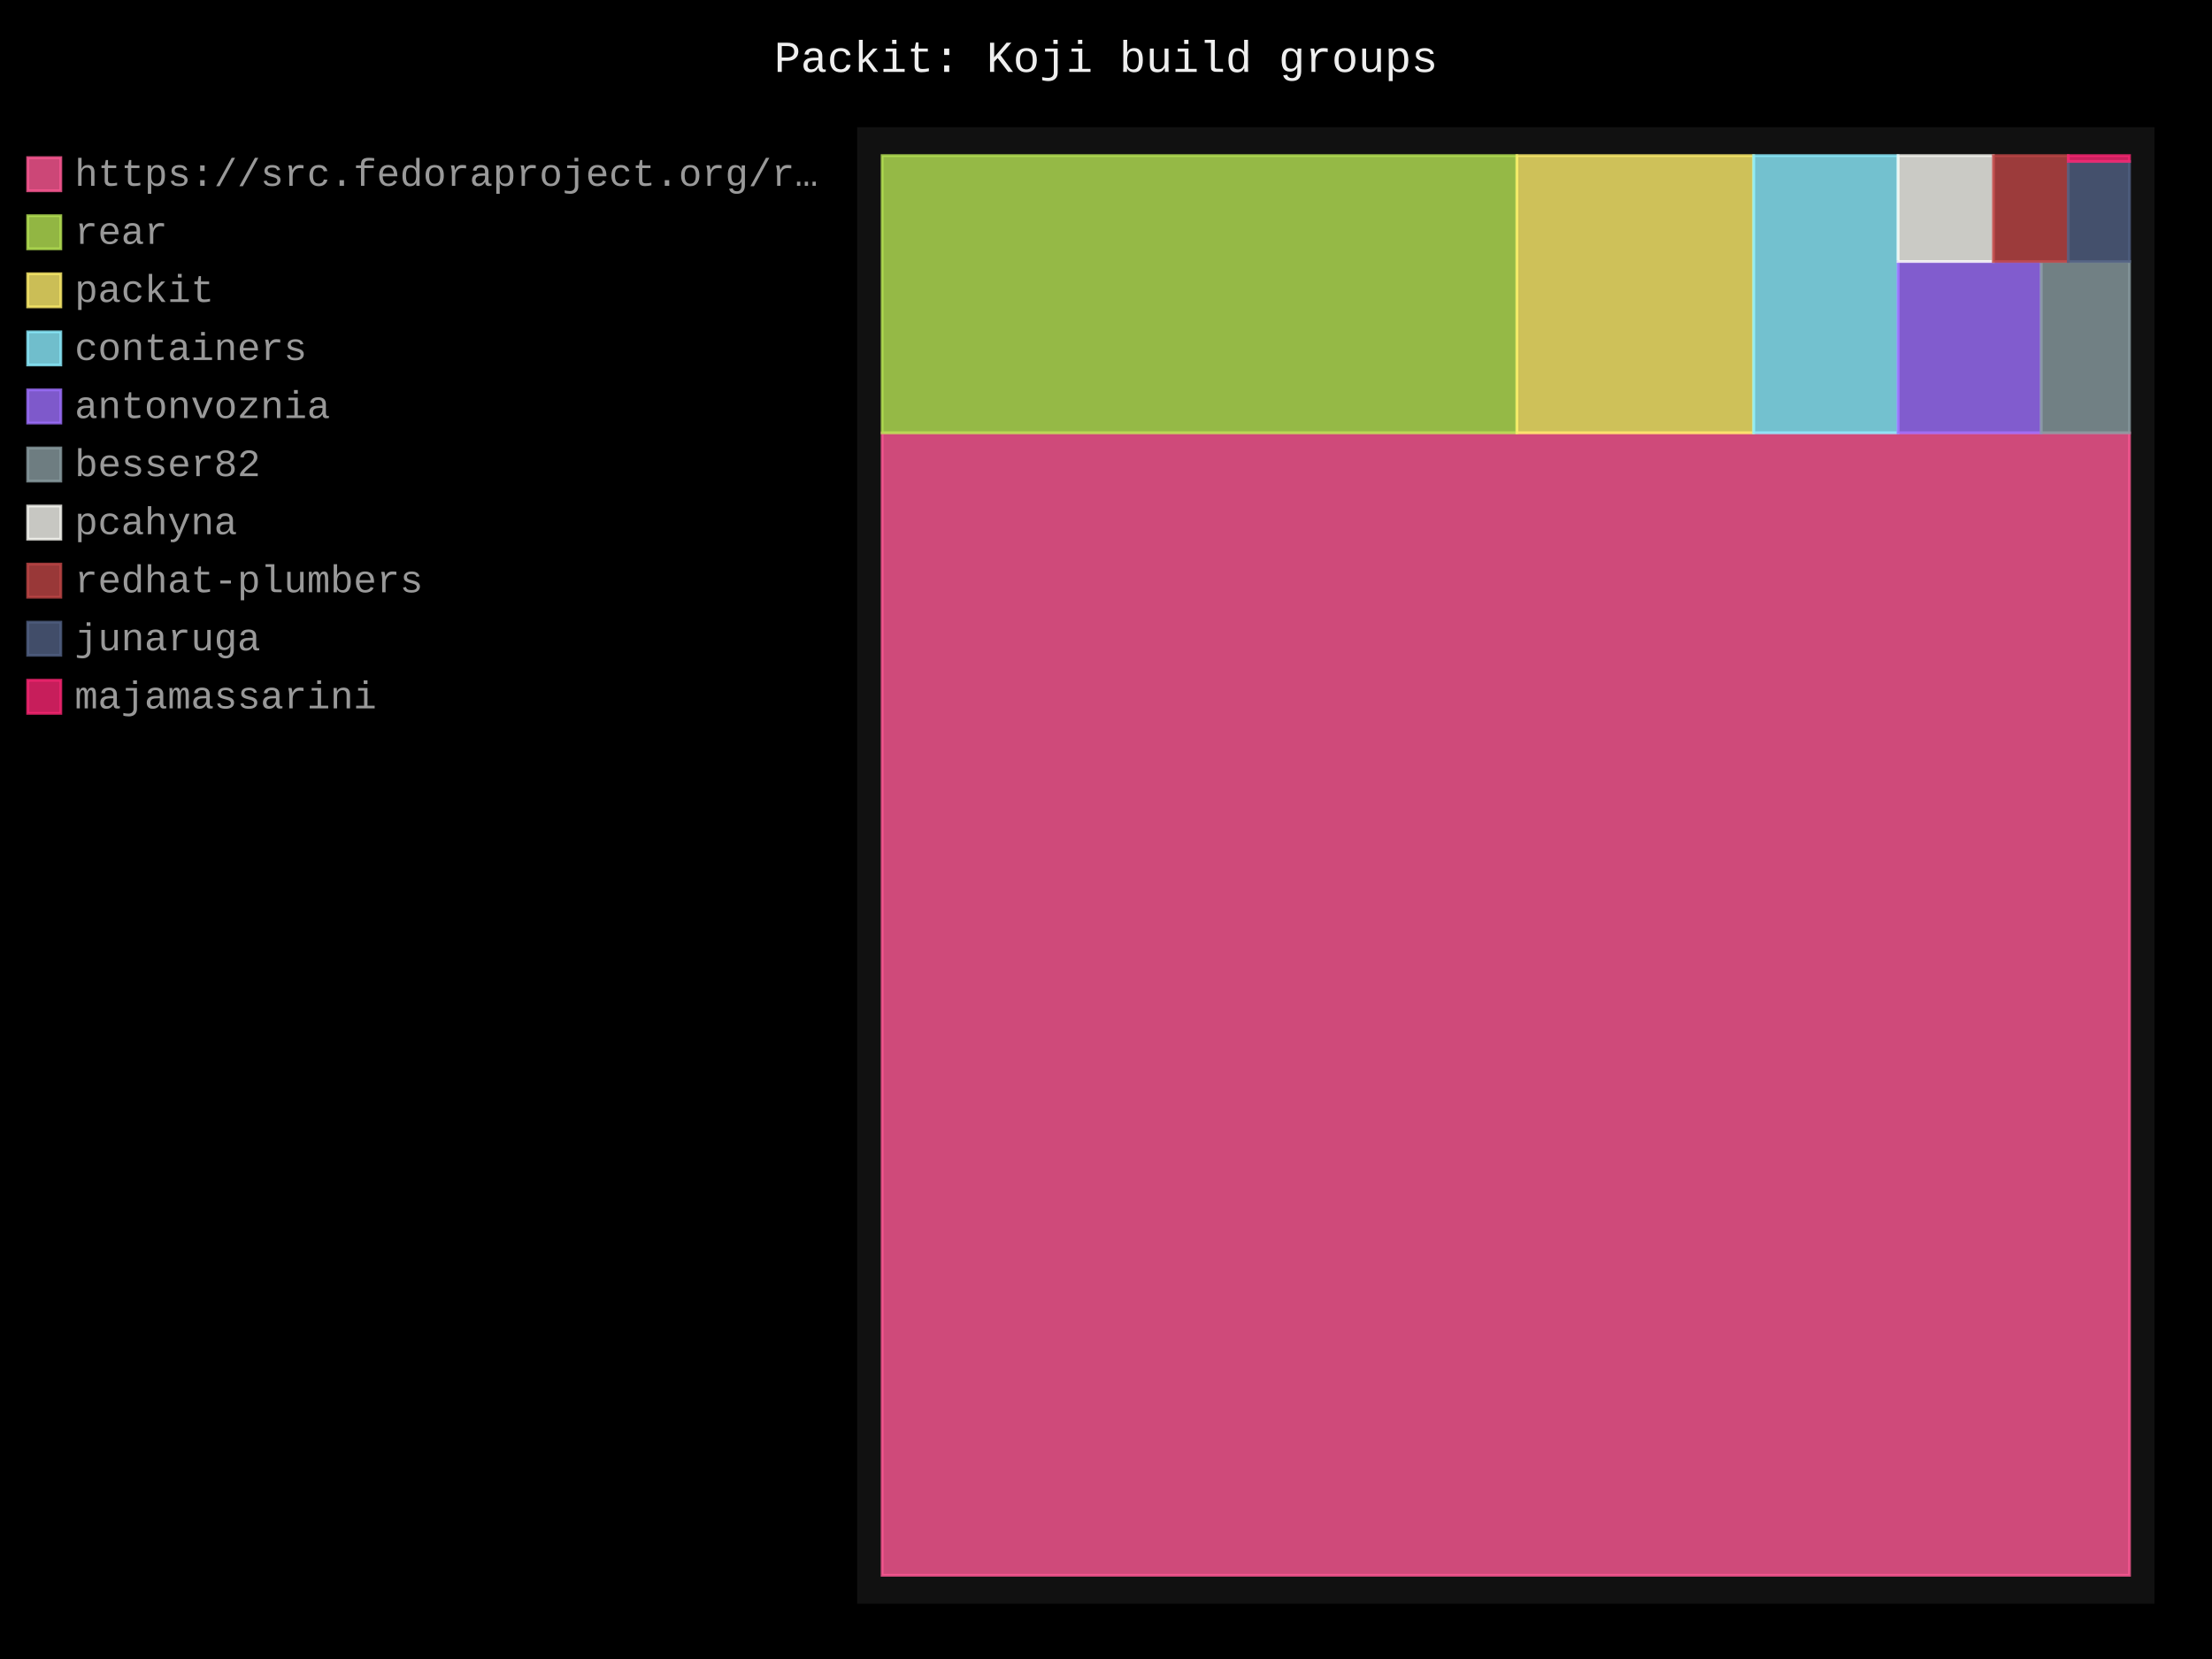
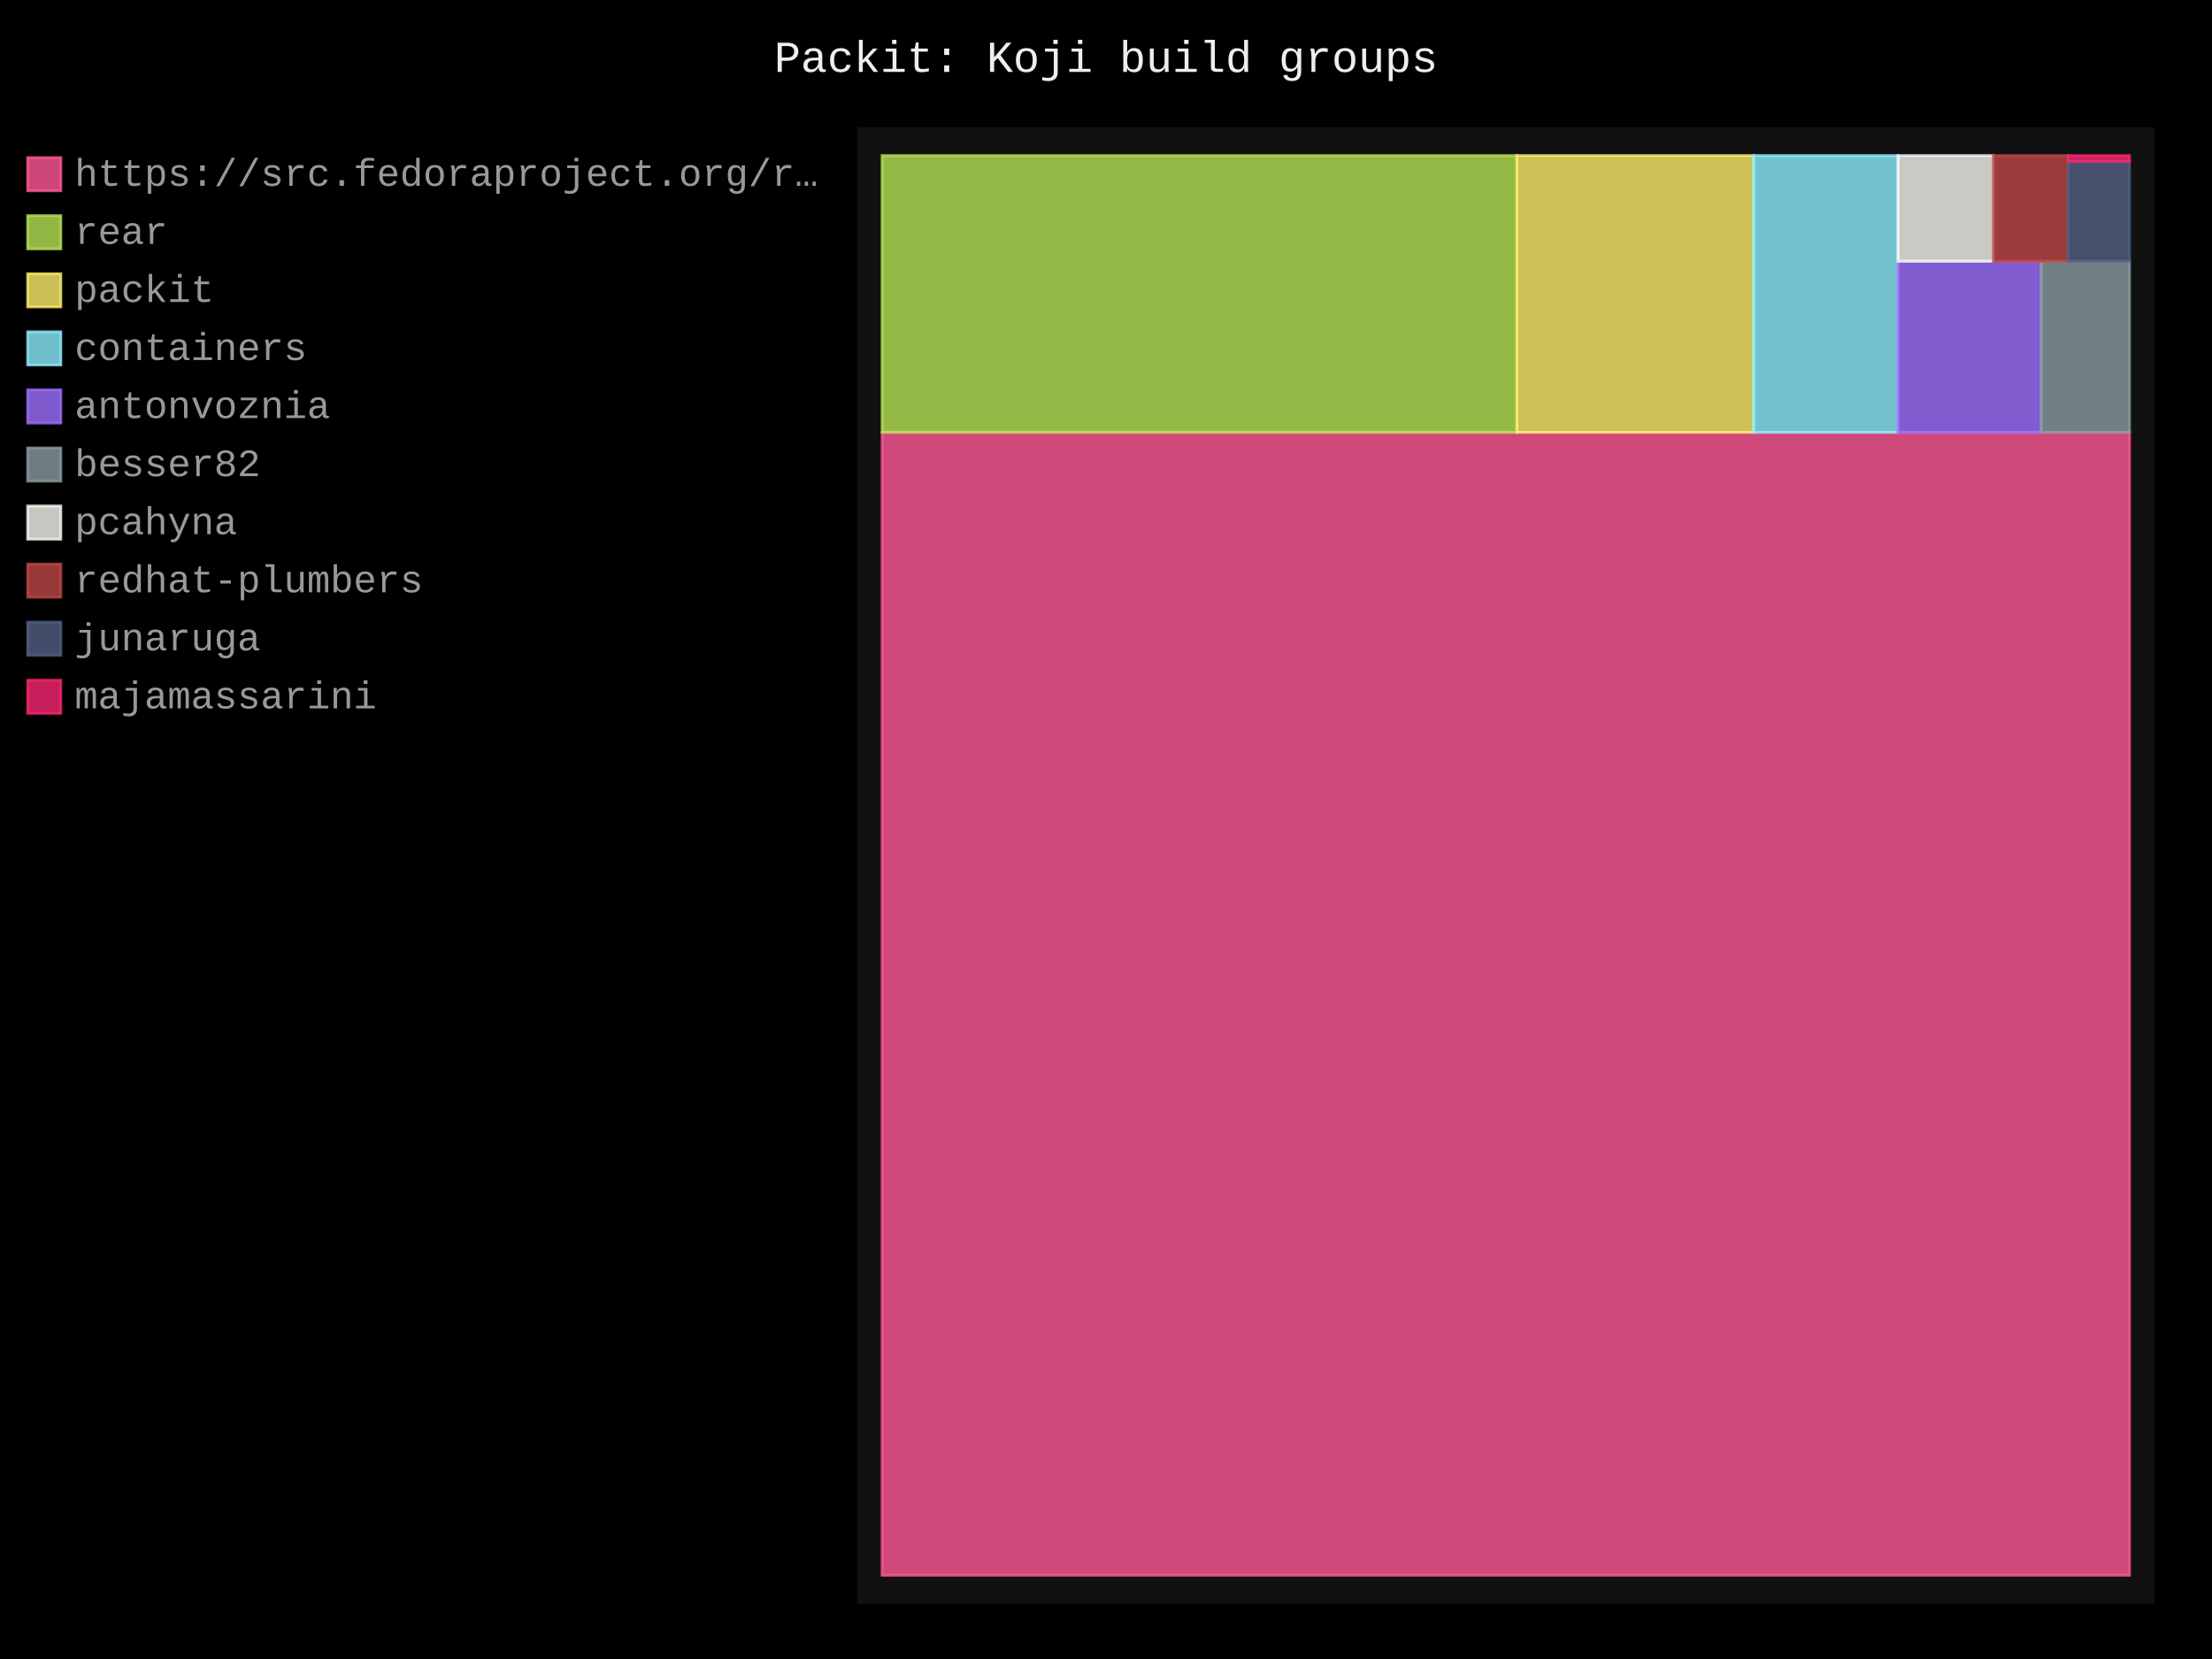
- <svg xmlns="http://www.w3.org/2000/svg" id="chart-b5d7aa7a-1355-4a1e-ad7c-81a33988d82b" class="pygal-chart" viewBox="0 0 800 600">
+ <svg xmlns="http://www.w3.org/2000/svg" id="chart-4eb883ae-59f9-4b1d-9b41-bed8ad3c0ecb" class="pygal-chart" viewBox="0 0 800 600">
  <defs>
-     <style type="text/css">#chart-b5d7aa7a-1355-4a1e-ad7c-81a33988d82b{-webkit-user-select:none;-webkit-font-smoothing:antialiased;font-family:Consolas,"Liberation Mono",Menlo,Courier,monospace}#chart-b5d7aa7a-1355-4a1e-ad7c-81a33988d82b .title{font-family:Consolas,"Liberation Mono",Menlo,Courier,monospace;font-size:16px}#chart-b5d7aa7a-1355-4a1e-ad7c-81a33988d82b .legends .legend text{font-family:Consolas,"Liberation Mono",Menlo,Courier,monospace;font-size:14px}#chart-b5d7aa7a-1355-4a1e-ad7c-81a33988d82b .axis text{font-family:Consolas,"Liberation Mono",Menlo,Courier,monospace;font-size:10px}#chart-b5d7aa7a-1355-4a1e-ad7c-81a33988d82b .axis text.major{font-family:Consolas,"Liberation Mono",Menlo,Courier,monospace;font-size:10px}#chart-b5d7aa7a-1355-4a1e-ad7c-81a33988d82b .text-overlay text.value{font-family:Consolas,"Liberation Mono",Menlo,Courier,monospace;font-size:16px}#chart-b5d7aa7a-1355-4a1e-ad7c-81a33988d82b .text-overlay text.label{font-family:Consolas,"Liberation Mono",Menlo,Courier,monospace;font-size:10px}#chart-b5d7aa7a-1355-4a1e-ad7c-81a33988d82b .tooltip{font-family:Consolas,"Liberation Mono",Menlo,Courier,monospace;font-size:14px}#chart-b5d7aa7a-1355-4a1e-ad7c-81a33988d82b text.no_data{font-family:Consolas,"Liberation Mono",Menlo,Courier,monospace;font-size:64px}
- #chart-b5d7aa7a-1355-4a1e-ad7c-81a33988d82b{background-color:black}#chart-b5d7aa7a-1355-4a1e-ad7c-81a33988d82b path,#chart-b5d7aa7a-1355-4a1e-ad7c-81a33988d82b line,#chart-b5d7aa7a-1355-4a1e-ad7c-81a33988d82b rect,#chart-b5d7aa7a-1355-4a1e-ad7c-81a33988d82b circle{-webkit-transition:250ms;-moz-transition:250ms;transition:250ms}#chart-b5d7aa7a-1355-4a1e-ad7c-81a33988d82b .graph &gt; .background{fill:black}#chart-b5d7aa7a-1355-4a1e-ad7c-81a33988d82b .plot &gt; .background{fill:#111}#chart-b5d7aa7a-1355-4a1e-ad7c-81a33988d82b .graph{fill:#999}#chart-b5d7aa7a-1355-4a1e-ad7c-81a33988d82b text.no_data{fill:#eee}#chart-b5d7aa7a-1355-4a1e-ad7c-81a33988d82b .title{fill:#eee}#chart-b5d7aa7a-1355-4a1e-ad7c-81a33988d82b .legends .legend text{fill:#999}#chart-b5d7aa7a-1355-4a1e-ad7c-81a33988d82b .legends .legend:hover text{fill:#eee}#chart-b5d7aa7a-1355-4a1e-ad7c-81a33988d82b .axis .line{stroke:#eee}#chart-b5d7aa7a-1355-4a1e-ad7c-81a33988d82b .axis .guide.line{stroke:#555}#chart-b5d7aa7a-1355-4a1e-ad7c-81a33988d82b .axis .major.line{stroke:#999}#chart-b5d7aa7a-1355-4a1e-ad7c-81a33988d82b .axis text.major{fill:#eee}#chart-b5d7aa7a-1355-4a1e-ad7c-81a33988d82b .axis.y .guides:hover .guide.line,#chart-b5d7aa7a-1355-4a1e-ad7c-81a33988d82b .line-graph .axis.x .guides:hover .guide.line,#chart-b5d7aa7a-1355-4a1e-ad7c-81a33988d82b .stackedline-graph .axis.x .guides:hover .guide.line,#chart-b5d7aa7a-1355-4a1e-ad7c-81a33988d82b .xy-graph .axis.x .guides:hover .guide.line{stroke:#eee}#chart-b5d7aa7a-1355-4a1e-ad7c-81a33988d82b .axis .guides:hover text{fill:#eee}#chart-b5d7aa7a-1355-4a1e-ad7c-81a33988d82b .reactive{fill-opacity:.8;stroke-opacity:.8;stroke-width:1}#chart-b5d7aa7a-1355-4a1e-ad7c-81a33988d82b .ci{stroke:#999}#chart-b5d7aa7a-1355-4a1e-ad7c-81a33988d82b .reactive.active,#chart-b5d7aa7a-1355-4a1e-ad7c-81a33988d82b .active .reactive{fill-opacity:.4;stroke-opacity:.9;stroke-width:4}#chart-b5d7aa7a-1355-4a1e-ad7c-81a33988d82b .ci .reactive.active{stroke-width:1.5}#chart-b5d7aa7a-1355-4a1e-ad7c-81a33988d82b .series text{fill:#eee}#chart-b5d7aa7a-1355-4a1e-ad7c-81a33988d82b .tooltip rect{fill:#111;stroke:#eee;-webkit-transition:opacity 250ms;-moz-transition:opacity 250ms;transition:opacity 250ms}#chart-b5d7aa7a-1355-4a1e-ad7c-81a33988d82b .tooltip .label{fill:#999}#chart-b5d7aa7a-1355-4a1e-ad7c-81a33988d82b .tooltip .label{fill:#999}#chart-b5d7aa7a-1355-4a1e-ad7c-81a33988d82b .tooltip .legend{font-size:.8em;fill:#555}#chart-b5d7aa7a-1355-4a1e-ad7c-81a33988d82b .tooltip .x_label{font-size:.6em;fill:#eee}#chart-b5d7aa7a-1355-4a1e-ad7c-81a33988d82b .tooltip .xlink{font-size:.5em;text-decoration:underline}#chart-b5d7aa7a-1355-4a1e-ad7c-81a33988d82b .tooltip .value{font-size:1.5em}#chart-b5d7aa7a-1355-4a1e-ad7c-81a33988d82b .bound{font-size:.5em}#chart-b5d7aa7a-1355-4a1e-ad7c-81a33988d82b .max-value{font-size:.75em;fill:#555}#chart-b5d7aa7a-1355-4a1e-ad7c-81a33988d82b .map-element{fill:#111;stroke:#555 !important}#chart-b5d7aa7a-1355-4a1e-ad7c-81a33988d82b .map-element .reactive{fill-opacity:inherit;stroke-opacity:inherit}#chart-b5d7aa7a-1355-4a1e-ad7c-81a33988d82b .color-0,#chart-b5d7aa7a-1355-4a1e-ad7c-81a33988d82b .color-0 a:visited{stroke:#ff5995;fill:#ff5995}#chart-b5d7aa7a-1355-4a1e-ad7c-81a33988d82b .color-1,#chart-b5d7aa7a-1355-4a1e-ad7c-81a33988d82b .color-1 a:visited{stroke:#b6e354;fill:#b6e354}#chart-b5d7aa7a-1355-4a1e-ad7c-81a33988d82b .color-2,#chart-b5d7aa7a-1355-4a1e-ad7c-81a33988d82b .color-2 a:visited{stroke:#feed6c;fill:#feed6c}#chart-b5d7aa7a-1355-4a1e-ad7c-81a33988d82b .color-3,#chart-b5d7aa7a-1355-4a1e-ad7c-81a33988d82b .color-3 a:visited{stroke:#8cedff;fill:#8cedff}#chart-b5d7aa7a-1355-4a1e-ad7c-81a33988d82b .color-4,#chart-b5d7aa7a-1355-4a1e-ad7c-81a33988d82b .color-4 a:visited{stroke:#9e6ffe;fill:#9e6ffe}#chart-b5d7aa7a-1355-4a1e-ad7c-81a33988d82b .color-5,#chart-b5d7aa7a-1355-4a1e-ad7c-81a33988d82b .color-5 a:visited{stroke:#899ca1;fill:#899ca1}#chart-b5d7aa7a-1355-4a1e-ad7c-81a33988d82b .color-6,#chart-b5d7aa7a-1355-4a1e-ad7c-81a33988d82b .color-6 a:visited{stroke:#f8f8f2;fill:#f8f8f2}#chart-b5d7aa7a-1355-4a1e-ad7c-81a33988d82b .color-7,#chart-b5d7aa7a-1355-4a1e-ad7c-81a33988d82b .color-7 a:visited{stroke:#bf4646;fill:#bf4646}#chart-b5d7aa7a-1355-4a1e-ad7c-81a33988d82b .color-8,#chart-b5d7aa7a-1355-4a1e-ad7c-81a33988d82b .color-8 a:visited{stroke:#516083;fill:#516083}#chart-b5d7aa7a-1355-4a1e-ad7c-81a33988d82b .color-9,#chart-b5d7aa7a-1355-4a1e-ad7c-81a33988d82b .color-9 a:visited{stroke:#f92672;fill:#f92672}#chart-b5d7aa7a-1355-4a1e-ad7c-81a33988d82b .text-overlay .color-0 text{fill:black}#chart-b5d7aa7a-1355-4a1e-ad7c-81a33988d82b .text-overlay .color-1 text{fill:black}#chart-b5d7aa7a-1355-4a1e-ad7c-81a33988d82b .text-overlay .color-2 text{fill:black}#chart-b5d7aa7a-1355-4a1e-ad7c-81a33988d82b .text-overlay .color-3 text{fill:black}#chart-b5d7aa7a-1355-4a1e-ad7c-81a33988d82b .text-overlay .color-4 text{fill:black}#chart-b5d7aa7a-1355-4a1e-ad7c-81a33988d82b .text-overlay .color-5 text{fill:black}#chart-b5d7aa7a-1355-4a1e-ad7c-81a33988d82b .text-overlay .color-6 text{fill:black}#chart-b5d7aa7a-1355-4a1e-ad7c-81a33988d82b .text-overlay .color-7 text{fill:black}#chart-b5d7aa7a-1355-4a1e-ad7c-81a33988d82b .text-overlay .color-8 text{fill:black}#chart-b5d7aa7a-1355-4a1e-ad7c-81a33988d82b .text-overlay .color-9 text{fill:black}
- #chart-b5d7aa7a-1355-4a1e-ad7c-81a33988d82b text.no_data{text-anchor:middle}#chart-b5d7aa7a-1355-4a1e-ad7c-81a33988d82b .guide.line{fill:none}#chart-b5d7aa7a-1355-4a1e-ad7c-81a33988d82b .centered{text-anchor:middle}#chart-b5d7aa7a-1355-4a1e-ad7c-81a33988d82b .title{text-anchor:middle}#chart-b5d7aa7a-1355-4a1e-ad7c-81a33988d82b .legends .legend text{fill-opacity:1}#chart-b5d7aa7a-1355-4a1e-ad7c-81a33988d82b .axis.x text{text-anchor:middle}#chart-b5d7aa7a-1355-4a1e-ad7c-81a33988d82b .axis.x:not(.web) text[transform]{text-anchor:start}#chart-b5d7aa7a-1355-4a1e-ad7c-81a33988d82b .axis.x:not(.web) text[transform].backwards{text-anchor:end}#chart-b5d7aa7a-1355-4a1e-ad7c-81a33988d82b .axis.y text{text-anchor:end}#chart-b5d7aa7a-1355-4a1e-ad7c-81a33988d82b .axis.y text[transform].backwards{text-anchor:start}#chart-b5d7aa7a-1355-4a1e-ad7c-81a33988d82b .axis.y2 text{text-anchor:start}#chart-b5d7aa7a-1355-4a1e-ad7c-81a33988d82b .axis.y2 text[transform].backwards{text-anchor:end}#chart-b5d7aa7a-1355-4a1e-ad7c-81a33988d82b .axis .guide.line{stroke-dasharray:4,4;stroke:black}#chart-b5d7aa7a-1355-4a1e-ad7c-81a33988d82b .axis .major.guide.line{stroke-dasharray:6,6;stroke:black}#chart-b5d7aa7a-1355-4a1e-ad7c-81a33988d82b .horizontal .axis.y .guide.line,#chart-b5d7aa7a-1355-4a1e-ad7c-81a33988d82b .horizontal .axis.y2 .guide.line,#chart-b5d7aa7a-1355-4a1e-ad7c-81a33988d82b .vertical .axis.x .guide.line{opacity:0}#chart-b5d7aa7a-1355-4a1e-ad7c-81a33988d82b .horizontal .axis.always_show .guide.line,#chart-b5d7aa7a-1355-4a1e-ad7c-81a33988d82b .vertical .axis.always_show .guide.line{opacity:1 !important}#chart-b5d7aa7a-1355-4a1e-ad7c-81a33988d82b .axis.y .guides:hover .guide.line,#chart-b5d7aa7a-1355-4a1e-ad7c-81a33988d82b .axis.y2 .guides:hover .guide.line,#chart-b5d7aa7a-1355-4a1e-ad7c-81a33988d82b .axis.x .guides:hover .guide.line{opacity:1}#chart-b5d7aa7a-1355-4a1e-ad7c-81a33988d82b .axis .guides:hover text{opacity:1}#chart-b5d7aa7a-1355-4a1e-ad7c-81a33988d82b .nofill{fill:none}#chart-b5d7aa7a-1355-4a1e-ad7c-81a33988d82b .subtle-fill{fill-opacity:.2}#chart-b5d7aa7a-1355-4a1e-ad7c-81a33988d82b .dot{stroke-width:1px;fill-opacity:1;stroke-opacity:1}#chart-b5d7aa7a-1355-4a1e-ad7c-81a33988d82b .dot.active{stroke-width:5px}#chart-b5d7aa7a-1355-4a1e-ad7c-81a33988d82b .dot.negative{fill:transparent}#chart-b5d7aa7a-1355-4a1e-ad7c-81a33988d82b text,#chart-b5d7aa7a-1355-4a1e-ad7c-81a33988d82b tspan{stroke:none !important}#chart-b5d7aa7a-1355-4a1e-ad7c-81a33988d82b .series text.active{opacity:1}#chart-b5d7aa7a-1355-4a1e-ad7c-81a33988d82b .tooltip rect{fill-opacity:.95;stroke-width:.5}#chart-b5d7aa7a-1355-4a1e-ad7c-81a33988d82b .tooltip text{fill-opacity:1}#chart-b5d7aa7a-1355-4a1e-ad7c-81a33988d82b .showable{visibility:hidden}#chart-b5d7aa7a-1355-4a1e-ad7c-81a33988d82b .showable.shown{visibility:visible}#chart-b5d7aa7a-1355-4a1e-ad7c-81a33988d82b .gauge-background{fill:rgba(229,229,229,1);stroke:none}#chart-b5d7aa7a-1355-4a1e-ad7c-81a33988d82b .bg-lines{stroke:black;stroke-width:2px}</style>
+     <style type="text/css">#chart-4eb883ae-59f9-4b1d-9b41-bed8ad3c0ecb{-webkit-user-select:none;-webkit-font-smoothing:antialiased;font-family:Consolas,"Liberation Mono",Menlo,Courier,monospace}#chart-4eb883ae-59f9-4b1d-9b41-bed8ad3c0ecb .title{font-family:Consolas,"Liberation Mono",Menlo,Courier,monospace;font-size:16px}#chart-4eb883ae-59f9-4b1d-9b41-bed8ad3c0ecb .legends .legend text{font-family:Consolas,"Liberation Mono",Menlo,Courier,monospace;font-size:14px}#chart-4eb883ae-59f9-4b1d-9b41-bed8ad3c0ecb .axis text{font-family:Consolas,"Liberation Mono",Menlo,Courier,monospace;font-size:10px}#chart-4eb883ae-59f9-4b1d-9b41-bed8ad3c0ecb .axis text.major{font-family:Consolas,"Liberation Mono",Menlo,Courier,monospace;font-size:10px}#chart-4eb883ae-59f9-4b1d-9b41-bed8ad3c0ecb .text-overlay text.value{font-family:Consolas,"Liberation Mono",Menlo,Courier,monospace;font-size:16px}#chart-4eb883ae-59f9-4b1d-9b41-bed8ad3c0ecb .text-overlay text.label{font-family:Consolas,"Liberation Mono",Menlo,Courier,monospace;font-size:10px}#chart-4eb883ae-59f9-4b1d-9b41-bed8ad3c0ecb .tooltip{font-family:Consolas,"Liberation Mono",Menlo,Courier,monospace;font-size:14px}#chart-4eb883ae-59f9-4b1d-9b41-bed8ad3c0ecb text.no_data{font-family:Consolas,"Liberation Mono",Menlo,Courier,monospace;font-size:64px}
+ #chart-4eb883ae-59f9-4b1d-9b41-bed8ad3c0ecb{background-color:black}#chart-4eb883ae-59f9-4b1d-9b41-bed8ad3c0ecb path,#chart-4eb883ae-59f9-4b1d-9b41-bed8ad3c0ecb line,#chart-4eb883ae-59f9-4b1d-9b41-bed8ad3c0ecb rect,#chart-4eb883ae-59f9-4b1d-9b41-bed8ad3c0ecb circle{-webkit-transition:250ms;-moz-transition:250ms;transition:250ms}#chart-4eb883ae-59f9-4b1d-9b41-bed8ad3c0ecb .graph &gt; .background{fill:black}#chart-4eb883ae-59f9-4b1d-9b41-bed8ad3c0ecb .plot &gt; .background{fill:#111}#chart-4eb883ae-59f9-4b1d-9b41-bed8ad3c0ecb .graph{fill:#999}#chart-4eb883ae-59f9-4b1d-9b41-bed8ad3c0ecb text.no_data{fill:#eee}#chart-4eb883ae-59f9-4b1d-9b41-bed8ad3c0ecb .title{fill:#eee}#chart-4eb883ae-59f9-4b1d-9b41-bed8ad3c0ecb .legends .legend text{fill:#999}#chart-4eb883ae-59f9-4b1d-9b41-bed8ad3c0ecb .legends .legend:hover text{fill:#eee}#chart-4eb883ae-59f9-4b1d-9b41-bed8ad3c0ecb .axis .line{stroke:#eee}#chart-4eb883ae-59f9-4b1d-9b41-bed8ad3c0ecb .axis .guide.line{stroke:#555}#chart-4eb883ae-59f9-4b1d-9b41-bed8ad3c0ecb .axis .major.line{stroke:#999}#chart-4eb883ae-59f9-4b1d-9b41-bed8ad3c0ecb .axis text.major{fill:#eee}#chart-4eb883ae-59f9-4b1d-9b41-bed8ad3c0ecb .axis.y .guides:hover .guide.line,#chart-4eb883ae-59f9-4b1d-9b41-bed8ad3c0ecb .line-graph .axis.x .guides:hover .guide.line,#chart-4eb883ae-59f9-4b1d-9b41-bed8ad3c0ecb .stackedline-graph .axis.x .guides:hover .guide.line,#chart-4eb883ae-59f9-4b1d-9b41-bed8ad3c0ecb .xy-graph .axis.x .guides:hover .guide.line{stroke:#eee}#chart-4eb883ae-59f9-4b1d-9b41-bed8ad3c0ecb .axis .guides:hover text{fill:#eee}#chart-4eb883ae-59f9-4b1d-9b41-bed8ad3c0ecb .reactive{fill-opacity:.8;stroke-opacity:.8;stroke-width:1}#chart-4eb883ae-59f9-4b1d-9b41-bed8ad3c0ecb .ci{stroke:#999}#chart-4eb883ae-59f9-4b1d-9b41-bed8ad3c0ecb .reactive.active,#chart-4eb883ae-59f9-4b1d-9b41-bed8ad3c0ecb .active .reactive{fill-opacity:.4;stroke-opacity:.9;stroke-width:4}#chart-4eb883ae-59f9-4b1d-9b41-bed8ad3c0ecb .ci .reactive.active{stroke-width:1.5}#chart-4eb883ae-59f9-4b1d-9b41-bed8ad3c0ecb .series text{fill:#eee}#chart-4eb883ae-59f9-4b1d-9b41-bed8ad3c0ecb .tooltip rect{fill:#111;stroke:#eee;-webkit-transition:opacity 250ms;-moz-transition:opacity 250ms;transition:opacity 250ms}#chart-4eb883ae-59f9-4b1d-9b41-bed8ad3c0ecb .tooltip .label{fill:#999}#chart-4eb883ae-59f9-4b1d-9b41-bed8ad3c0ecb .tooltip .label{fill:#999}#chart-4eb883ae-59f9-4b1d-9b41-bed8ad3c0ecb .tooltip .legend{font-size:.8em;fill:#555}#chart-4eb883ae-59f9-4b1d-9b41-bed8ad3c0ecb .tooltip .x_label{font-size:.6em;fill:#eee}#chart-4eb883ae-59f9-4b1d-9b41-bed8ad3c0ecb .tooltip .xlink{font-size:.5em;text-decoration:underline}#chart-4eb883ae-59f9-4b1d-9b41-bed8ad3c0ecb .tooltip .value{font-size:1.5em}#chart-4eb883ae-59f9-4b1d-9b41-bed8ad3c0ecb .bound{font-size:.5em}#chart-4eb883ae-59f9-4b1d-9b41-bed8ad3c0ecb .max-value{font-size:.75em;fill:#555}#chart-4eb883ae-59f9-4b1d-9b41-bed8ad3c0ecb .map-element{fill:#111;stroke:#555 !important}#chart-4eb883ae-59f9-4b1d-9b41-bed8ad3c0ecb .map-element .reactive{fill-opacity:inherit;stroke-opacity:inherit}#chart-4eb883ae-59f9-4b1d-9b41-bed8ad3c0ecb .color-0,#chart-4eb883ae-59f9-4b1d-9b41-bed8ad3c0ecb .color-0 a:visited{stroke:#ff5995;fill:#ff5995}#chart-4eb883ae-59f9-4b1d-9b41-bed8ad3c0ecb .color-1,#chart-4eb883ae-59f9-4b1d-9b41-bed8ad3c0ecb .color-1 a:visited{stroke:#b6e354;fill:#b6e354}#chart-4eb883ae-59f9-4b1d-9b41-bed8ad3c0ecb .color-2,#chart-4eb883ae-59f9-4b1d-9b41-bed8ad3c0ecb .color-2 a:visited{stroke:#feed6c;fill:#feed6c}#chart-4eb883ae-59f9-4b1d-9b41-bed8ad3c0ecb .color-3,#chart-4eb883ae-59f9-4b1d-9b41-bed8ad3c0ecb .color-3 a:visited{stroke:#8cedff;fill:#8cedff}#chart-4eb883ae-59f9-4b1d-9b41-bed8ad3c0ecb .color-4,#chart-4eb883ae-59f9-4b1d-9b41-bed8ad3c0ecb .color-4 a:visited{stroke:#9e6ffe;fill:#9e6ffe}#chart-4eb883ae-59f9-4b1d-9b41-bed8ad3c0ecb .color-5,#chart-4eb883ae-59f9-4b1d-9b41-bed8ad3c0ecb .color-5 a:visited{stroke:#899ca1;fill:#899ca1}#chart-4eb883ae-59f9-4b1d-9b41-bed8ad3c0ecb .color-6,#chart-4eb883ae-59f9-4b1d-9b41-bed8ad3c0ecb .color-6 a:visited{stroke:#f8f8f2;fill:#f8f8f2}#chart-4eb883ae-59f9-4b1d-9b41-bed8ad3c0ecb .color-7,#chart-4eb883ae-59f9-4b1d-9b41-bed8ad3c0ecb .color-7 a:visited{stroke:#bf4646;fill:#bf4646}#chart-4eb883ae-59f9-4b1d-9b41-bed8ad3c0ecb .color-8,#chart-4eb883ae-59f9-4b1d-9b41-bed8ad3c0ecb .color-8 a:visited{stroke:#516083;fill:#516083}#chart-4eb883ae-59f9-4b1d-9b41-bed8ad3c0ecb .color-9,#chart-4eb883ae-59f9-4b1d-9b41-bed8ad3c0ecb .color-9 a:visited{stroke:#f92672;fill:#f92672}#chart-4eb883ae-59f9-4b1d-9b41-bed8ad3c0ecb .text-overlay .color-0 text{fill:black}#chart-4eb883ae-59f9-4b1d-9b41-bed8ad3c0ecb .text-overlay .color-1 text{fill:black}#chart-4eb883ae-59f9-4b1d-9b41-bed8ad3c0ecb .text-overlay .color-2 text{fill:black}#chart-4eb883ae-59f9-4b1d-9b41-bed8ad3c0ecb .text-overlay .color-3 text{fill:black}#chart-4eb883ae-59f9-4b1d-9b41-bed8ad3c0ecb .text-overlay .color-4 text{fill:black}#chart-4eb883ae-59f9-4b1d-9b41-bed8ad3c0ecb .text-overlay .color-5 text{fill:black}#chart-4eb883ae-59f9-4b1d-9b41-bed8ad3c0ecb .text-overlay .color-6 text{fill:black}#chart-4eb883ae-59f9-4b1d-9b41-bed8ad3c0ecb .text-overlay .color-7 text{fill:black}#chart-4eb883ae-59f9-4b1d-9b41-bed8ad3c0ecb .text-overlay .color-8 text{fill:black}#chart-4eb883ae-59f9-4b1d-9b41-bed8ad3c0ecb .text-overlay .color-9 text{fill:black}
+ #chart-4eb883ae-59f9-4b1d-9b41-bed8ad3c0ecb text.no_data{text-anchor:middle}#chart-4eb883ae-59f9-4b1d-9b41-bed8ad3c0ecb .guide.line{fill:none}#chart-4eb883ae-59f9-4b1d-9b41-bed8ad3c0ecb .centered{text-anchor:middle}#chart-4eb883ae-59f9-4b1d-9b41-bed8ad3c0ecb .title{text-anchor:middle}#chart-4eb883ae-59f9-4b1d-9b41-bed8ad3c0ecb .legends .legend text{fill-opacity:1}#chart-4eb883ae-59f9-4b1d-9b41-bed8ad3c0ecb .axis.x text{text-anchor:middle}#chart-4eb883ae-59f9-4b1d-9b41-bed8ad3c0ecb .axis.x:not(.web) text[transform]{text-anchor:start}#chart-4eb883ae-59f9-4b1d-9b41-bed8ad3c0ecb .axis.x:not(.web) text[transform].backwards{text-anchor:end}#chart-4eb883ae-59f9-4b1d-9b41-bed8ad3c0ecb .axis.y text{text-anchor:end}#chart-4eb883ae-59f9-4b1d-9b41-bed8ad3c0ecb .axis.y text[transform].backwards{text-anchor:start}#chart-4eb883ae-59f9-4b1d-9b41-bed8ad3c0ecb .axis.y2 text{text-anchor:start}#chart-4eb883ae-59f9-4b1d-9b41-bed8ad3c0ecb .axis.y2 text[transform].backwards{text-anchor:end}#chart-4eb883ae-59f9-4b1d-9b41-bed8ad3c0ecb .axis .guide.line{stroke-dasharray:4,4;stroke:black}#chart-4eb883ae-59f9-4b1d-9b41-bed8ad3c0ecb .axis .major.guide.line{stroke-dasharray:6,6;stroke:black}#chart-4eb883ae-59f9-4b1d-9b41-bed8ad3c0ecb .horizontal .axis.y .guide.line,#chart-4eb883ae-59f9-4b1d-9b41-bed8ad3c0ecb .horizontal .axis.y2 .guide.line,#chart-4eb883ae-59f9-4b1d-9b41-bed8ad3c0ecb .vertical .axis.x .guide.line{opacity:0}#chart-4eb883ae-59f9-4b1d-9b41-bed8ad3c0ecb .horizontal .axis.always_show .guide.line,#chart-4eb883ae-59f9-4b1d-9b41-bed8ad3c0ecb .vertical .axis.always_show .guide.line{opacity:1 !important}#chart-4eb883ae-59f9-4b1d-9b41-bed8ad3c0ecb .axis.y .guides:hover .guide.line,#chart-4eb883ae-59f9-4b1d-9b41-bed8ad3c0ecb .axis.y2 .guides:hover .guide.line,#chart-4eb883ae-59f9-4b1d-9b41-bed8ad3c0ecb .axis.x .guides:hover .guide.line{opacity:1}#chart-4eb883ae-59f9-4b1d-9b41-bed8ad3c0ecb .axis .guides:hover text{opacity:1}#chart-4eb883ae-59f9-4b1d-9b41-bed8ad3c0ecb .nofill{fill:none}#chart-4eb883ae-59f9-4b1d-9b41-bed8ad3c0ecb .subtle-fill{fill-opacity:.2}#chart-4eb883ae-59f9-4b1d-9b41-bed8ad3c0ecb .dot{stroke-width:1px;fill-opacity:1;stroke-opacity:1}#chart-4eb883ae-59f9-4b1d-9b41-bed8ad3c0ecb .dot.active{stroke-width:5px}#chart-4eb883ae-59f9-4b1d-9b41-bed8ad3c0ecb .dot.negative{fill:transparent}#chart-4eb883ae-59f9-4b1d-9b41-bed8ad3c0ecb text,#chart-4eb883ae-59f9-4b1d-9b41-bed8ad3c0ecb tspan{stroke:none !important}#chart-4eb883ae-59f9-4b1d-9b41-bed8ad3c0ecb .series text.active{opacity:1}#chart-4eb883ae-59f9-4b1d-9b41-bed8ad3c0ecb .tooltip rect{fill-opacity:.95;stroke-width:.5}#chart-4eb883ae-59f9-4b1d-9b41-bed8ad3c0ecb .tooltip text{fill-opacity:1}#chart-4eb883ae-59f9-4b1d-9b41-bed8ad3c0ecb .showable{visibility:hidden}#chart-4eb883ae-59f9-4b1d-9b41-bed8ad3c0ecb .showable.shown{visibility:visible}#chart-4eb883ae-59f9-4b1d-9b41-bed8ad3c0ecb .gauge-background{fill:rgba(229,229,229,1);stroke:none}#chart-4eb883ae-59f9-4b1d-9b41-bed8ad3c0ecb .bg-lines{stroke:black;stroke-width:2px}</style>
  </defs>
  <g class="graph treemap-graph vertical">
    <rect x="0" y="0" width="800" height="600" class="background" />
    <g transform="translate(310, 46)" class="plot">
      <rect x="0" y="0" width="469.2" height="534" class="background" />
      <g class="series serie-0 color-0">
        <g class="rects">
          <g class="rect">
-             <rect x="9.023" y="110.556" width="451.154" height="413.174" class="rect reactive tooltip-trigger" />
+             <rect x="9.023" y="110.352" width="451.154" height="413.378" class="rect reactive tooltip-trigger" />
          </g>
        </g>
      </g>
      <g class="series serie-1 color-1">
        <g class="rects">
          <g class="rect">
-             <rect x="9.023" y="10.269" width="229.576" height="100.287" class="rect reactive tooltip-trigger" />
+             <rect x="9.023" y="10.269" width="229.576" height="100.083" class="rect reactive tooltip-trigger" />
          </g>
        </g>
      </g>
      <g class="series serie-2 color-2">
        <g class="rects">
          <g class="rect">
-             <rect x="238.599" y="10.269" width="85.62" height="100.287" class="rect reactive tooltip-trigger" />
+             <rect x="238.599" y="10.269" width="85.62" height="100.083" class="rect reactive tooltip-trigger" />
          </g>
        </g>
      </g>
      <g class="series serie-3 color-3">
        <g class="rects">
          <g class="rect">
-             <rect x="324.219" y="10.269" width="52.219" height="100.287" class="rect reactive tooltip-trigger" />
+             <rect x="324.219" y="10.269" width="52.219" height="100.083" class="rect reactive tooltip-trigger" />
          </g>
        </g>
      </g>
      <g class="series serie-4 color-4">
        <g class="rects">
          <g class="rect">
-             <rect x="376.438" y="48.581" width="51.766" height="61.975" class="rect reactive tooltip-trigger" />
+             <rect x="376.438" y="48.503" width="51.766" height="61.849" class="rect reactive tooltip-trigger" />
          </g>
        </g>
      </g>
      <g class="series serie-5 color-5">
        <g class="rects">
          <g class="rect">
-             <rect x="428.204" y="48.581" width="31.973" height="61.975" class="rect reactive tooltip-trigger" />
+             <rect x="428.204" y="48.503" width="31.973" height="61.849" class="rect reactive tooltip-trigger" />
          </g>
        </g>
      </g>
      <g class="series serie-6 color-6">
        <g class="rects">
          <g class="rect">
-             <rect x="376.438" y="10.269" width="34.481" height="38.312" class="rect reactive tooltip-trigger" />
+             <rect x="376.438" y="10.269" width="34.481" height="38.234" class="rect reactive tooltip-trigger" />
          </g>
        </g>
      </g>
      <g class="series serie-7 color-7">
        <g class="rects">
          <g class="rect">
-             <rect x="410.919" y="10.269" width="27.092" height="38.312" class="rect reactive tooltip-trigger" />
+             <rect x="410.919" y="10.269" width="27.092" height="38.234" class="rect reactive tooltip-trigger" />
          </g>
        </g>
      </g>
      <g class="series serie-8 color-8">
        <g class="rects">
          <g class="rect">
-             <rect x="438.011" y="12.398" width="22.166" height="36.183" class="rect reactive tooltip-trigger" />
+             <rect x="438.011" y="12.393" width="22.166" height="36.11" class="rect reactive tooltip-trigger" />
          </g>
        </g>
      </g>
      <g class="series serie-9 color-9">
        <g class="rects">
          <g class="rect">
-             <rect x="438.011" y="10.269" width="22.166" height="2.128" class="rect reactive tooltip-trigger" />
+             <rect x="438.011" y="10.269" width="22.166" height="2.124" class="rect reactive tooltip-trigger" />
          </g>
        </g>
      </g>
    </g>
    <g class="titles">
      <text x="400.0" y="26" class="title plot_title">Packit: Koji build groups</text>
    </g>
    <g transform="translate(310, 46)" class="plot overlay">
      <g class="series serie-0 color-0" />
      <g class="series serie-1 color-1" />
      <g class="series serie-2 color-2" />
      <g class="series serie-3 color-3" />
      <g class="series serie-4 color-4" />
      <g class="series serie-5 color-5" />
      <g class="series serie-6 color-6" />
      <g class="series serie-7 color-7" />
      <g class="series serie-8 color-8" />
      <g class="series serie-9 color-9" />
    </g>
    <g transform="translate(310, 46)" class="plot text-overlay">
      <g class="series serie-0 color-0" />
      <g class="series serie-1 color-1" />
      <g class="series serie-2 color-2" />
      <g class="series serie-3 color-3" />
      <g class="series serie-4 color-4" />
      <g class="series serie-5 color-5" />
      <g class="series serie-6 color-6" />
      <g class="series serie-7 color-7" />
      <g class="series serie-8 color-8" />
      <g class="series serie-9 color-9" />
    </g>
    <g transform="translate(310, 46)" class="plot tooltip-overlay">
      <g transform="translate(0 0)" style="opacity: 0" class="tooltip">
        <rect rx="0" ry="0" width="0" height="0" class="tooltip-box" />
        <g class="text" />
      </g>
    </g>
    <g transform="translate(10, 56)" class="legends">
      <g id="activate-serie-0" class="legend reactive activate-serie">
        <rect x="0.0" y="1.0" width="12" height="12" class="color-0 reactive" />
        <text x="17.0" y="11.2">https://src.fedoraproject.org/r…</text>
      </g>
      <g id="activate-serie-1" class="legend reactive activate-serie">
        <rect x="0.0" y="22.0" width="12" height="12" class="color-1 reactive" />
        <text x="17.0" y="32.2">rear</text>
      </g>
      <g id="activate-serie-2" class="legend reactive activate-serie">
        <rect x="0.0" y="43.0" width="12" height="12" class="color-2 reactive" />
        <text x="17.0" y="53.2">packit</text>
      </g>
      <g id="activate-serie-3" class="legend reactive activate-serie">
        <rect x="0.0" y="64.0" width="12" height="12" class="color-3 reactive" />
        <text x="17.0" y="74.2">containers</text>
      </g>
      <g id="activate-serie-4" class="legend reactive activate-serie">
        <rect x="0.0" y="85.0" width="12" height="12" class="color-4 reactive" />
        <text x="17.0" y="95.2">antonvoznia</text>
      </g>
      <g id="activate-serie-5" class="legend reactive activate-serie">
        <rect x="0.0" y="106.0" width="12" height="12" class="color-5 reactive" />
        <text x="17.0" y="116.2">besser82</text>
      </g>
      <g id="activate-serie-6" class="legend reactive activate-serie">
        <rect x="0.0" y="127.0" width="12" height="12" class="color-6 reactive" />
        <text x="17.0" y="137.2">pcahyna</text>
      </g>
      <g id="activate-serie-7" class="legend reactive activate-serie">
        <rect x="0.0" y="148.0" width="12" height="12" class="color-7 reactive" />
        <text x="17.0" y="158.2">redhat-plumbers</text>
      </g>
      <g id="activate-serie-8" class="legend reactive activate-serie">
        <rect x="0.0" y="169.0" width="12" height="12" class="color-8 reactive" />
        <text x="17.0" y="179.2">junaruga</text>
      </g>
      <g id="activate-serie-9" class="legend reactive activate-serie">
        <rect x="0.0" y="190.0" width="12" height="12" class="color-9 reactive" />
        <text x="17.0" y="200.2">majamassarini</text>
      </g>
    </g>
    <g transform="translate(790, 56)" class="legends" />
  </g>
</svg>
